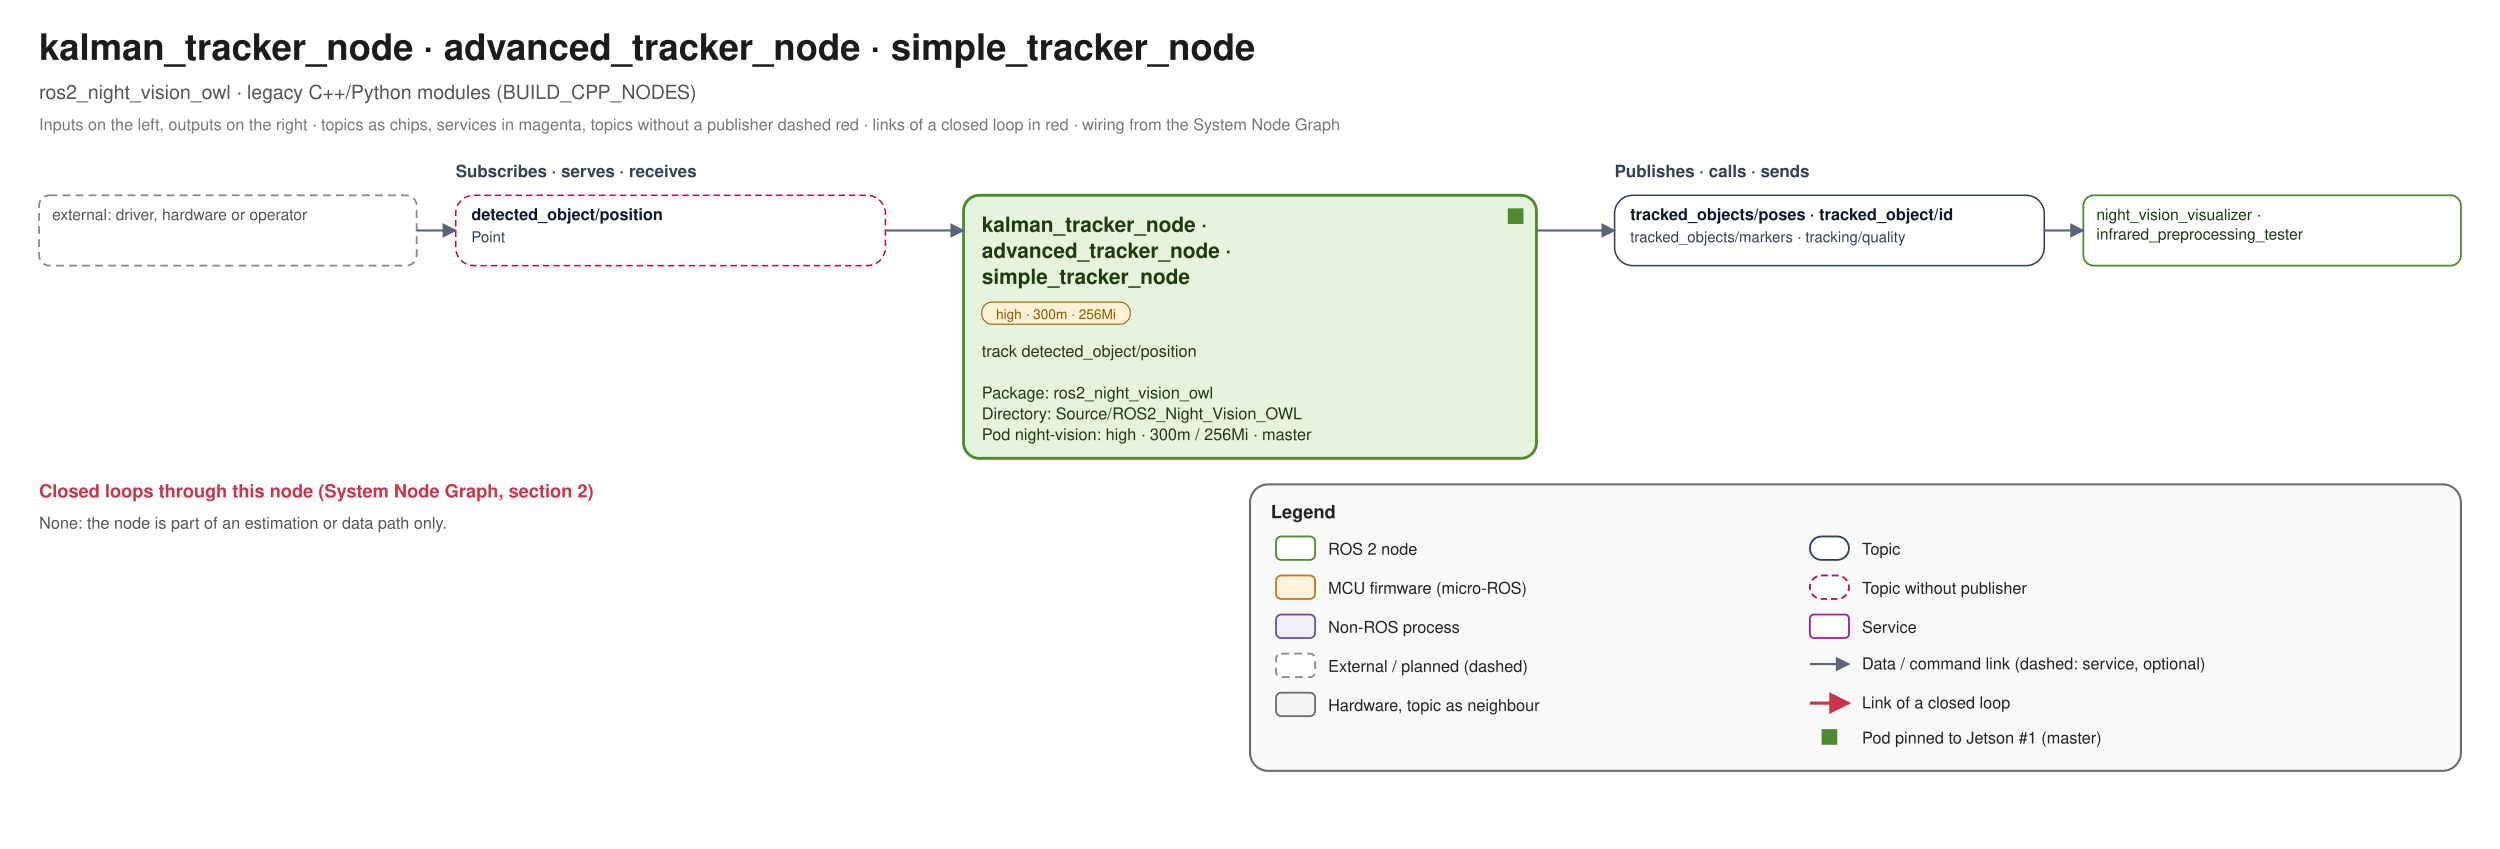
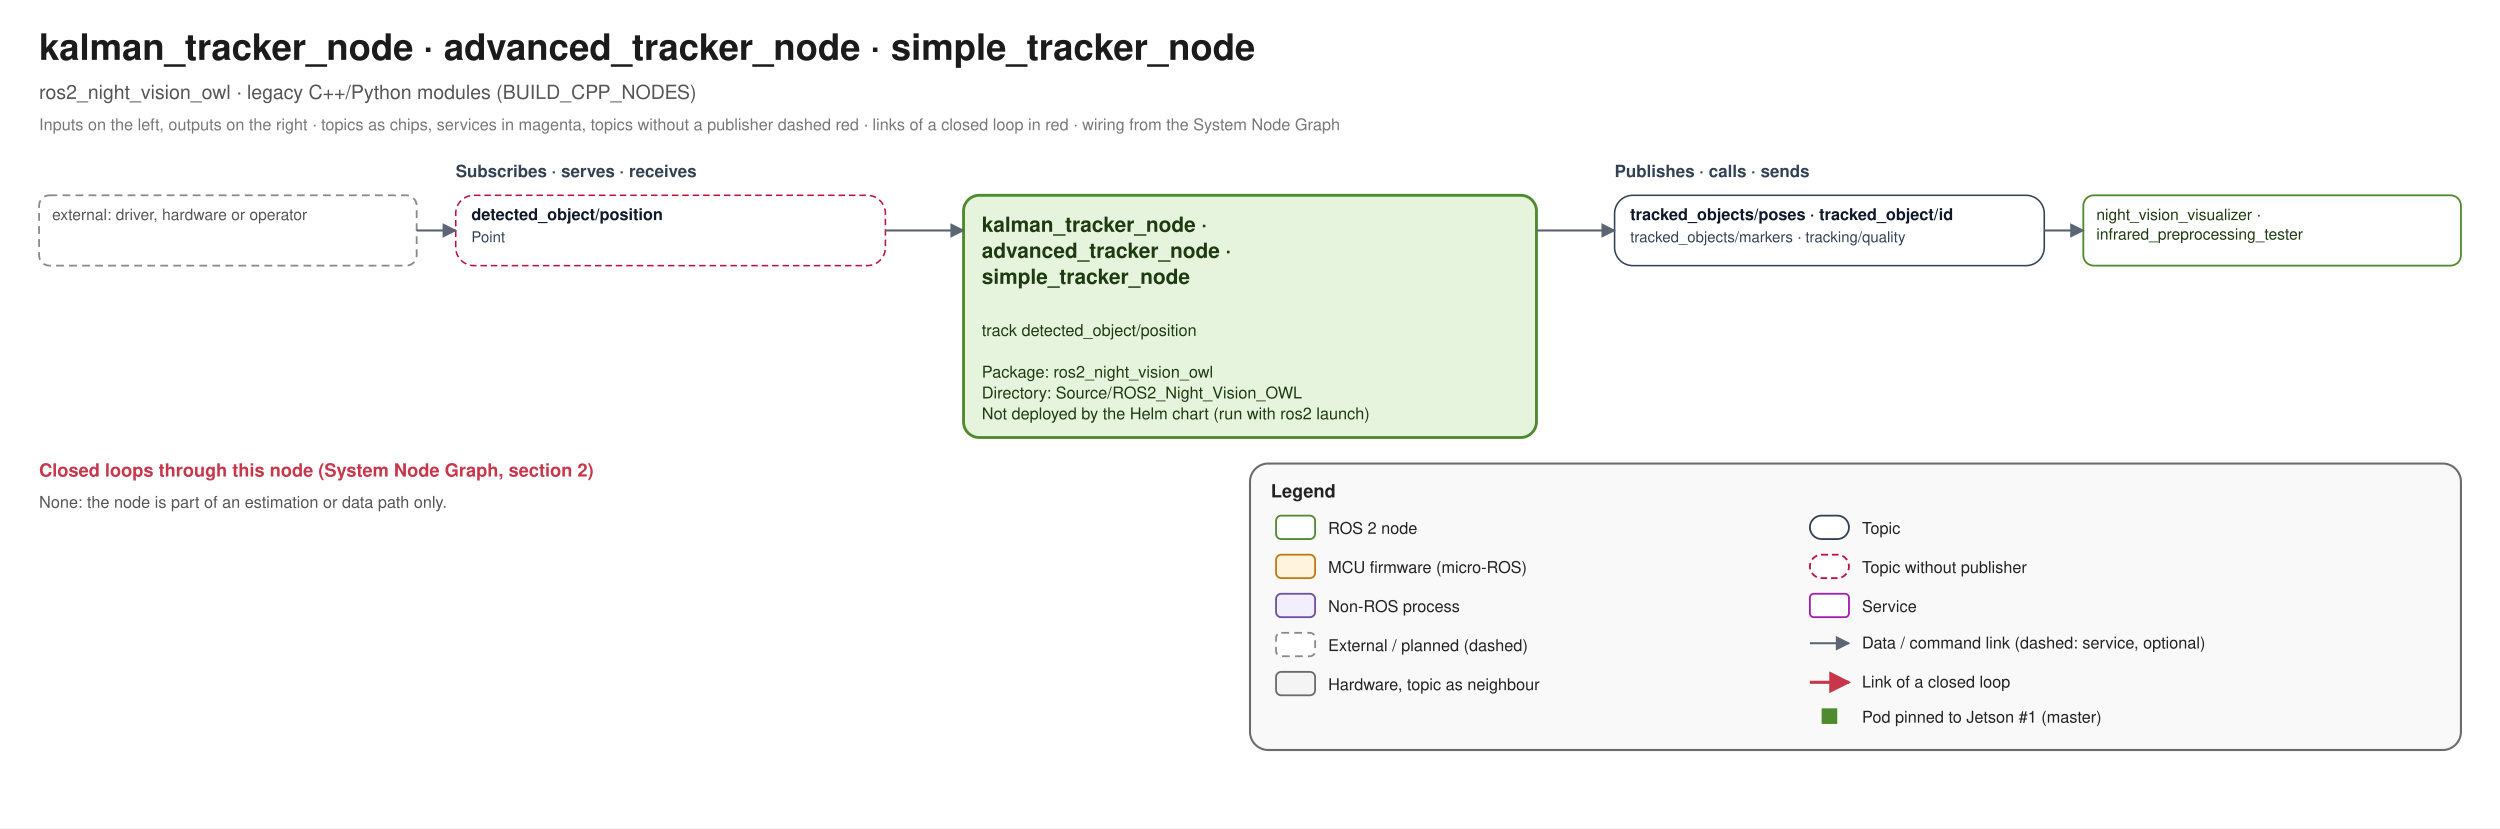
- <svg xmlns="http://www.w3.org/2000/svg" width="1920" height="652" viewBox="0 0 1920 652" font-family="Helvetica, Arial, sans-serif">
+ <svg xmlns="http://www.w3.org/2000/svg" width="1920" height="636" viewBox="0 0 1920 636" font-family="Helvetica, Arial, sans-serif">
  <defs>
    <marker id="link-e" viewBox="0 0 10 10" refX="9" refY="5" markerWidth="7" markerHeight="7" orient="auto">
      <path d="M0 0 L10 5 L0 10 z" fill="#5B6573" />
    </marker>
    <marker id="link-s" viewBox="0 0 10 10" refX="1" refY="5" markerWidth="7" markerHeight="7" orient="auto">
      <path d="M10 0 L0 5 L10 10 z" fill="#5B6573" />
    </marker>
    <marker id="loop-e" viewBox="0 0 10 10" refX="9" refY="5" markerWidth="7" markerHeight="7" orient="auto">
      <path d="M0 0 L10 5 L0 10 z" fill="#C8364A" />
    </marker>
    <marker id="loop-s" viewBox="0 0 10 10" refX="1" refY="5" markerWidth="7" markerHeight="7" orient="auto">
      <path d="M10 0 L0 5 L10 10 z" fill="#C8364A" />
    </marker>
  </defs>
-   <rect width="1920" height="652" fill="#FFFFFF" />
+   <rect width="1920" height="636" fill="#FFFFFF" />
  <text x="30" y="46" font-size="28" fill="#1B1B1B" text-anchor="start" font-weight="bold">kalman_tracker_node · advanced_tracker_node · simple_tracker_node</text>
  <text x="30" y="76" font-size="15" fill="#555555" text-anchor="start" font-weight="normal">ros2_night_vision_owl · legacy C++/Python modules (BUILD_CPP_NODES)</text>
  <text x="30" y="100" font-size="12.5" fill="#777777" text-anchor="start" font-weight="normal">Inputs on the left, outputs on the right · topics as chips, services in magenta, topics without a publisher dashed red · links of a closed loop in red · wiring from the System Node Graph</text>
  <text x="350" y="136" font-size="13" fill="#334155" text-anchor="start" font-weight="bold">Subscribes · serves · receives</text>
  <text x="1240" y="136" font-size="13" fill="#334155" text-anchor="start" font-weight="bold">Publishes · calls · sends</text>
-   <rect x="740" y="150" width="440" height="202" rx="12" fill="#E6F4DE" stroke="#4E8A2E" stroke-width="2.2" />
-   <rect x="1158" y="160" width="12" height="12" fill="#4E8A2E" />
+   <rect x="740" y="150" width="440" height="186" rx="12" fill="#E6F4DE" stroke="#4E8A2E" stroke-width="2.2" />
  <text x="754" y="178" font-size="16" fill="#1E3A10" text-anchor="start" font-weight="bold">kalman_tracker_node ·</text>
  <text x="754" y="198" font-size="16" fill="#1E3A10" text-anchor="start" font-weight="bold">   advanced_tracker_node ·</text>
  <text x="754" y="218" font-size="16" fill="#1E3A10" text-anchor="start" font-weight="bold">   simple_tracker_node</text>
-   <rect x="754" y="232" width="114" height="17" rx="8" fill="#FFF1D6" stroke="#8A5A00" stroke-width="0.8" />
-   <text x="810.98" y="245" font-size="10.5" fill="#8A5A00" text-anchor="middle" font-weight="normal">high · 300m · 256Mi</text>
-   <text x="754" y="274" font-size="12.5" fill="#1E3A10" text-anchor="start" font-weight="normal">track detected_object/position</text>
-   <text x="754" y="290" font-size="12.5" fill="#1E3A10" text-anchor="start" font-weight="normal" />
-   <text x="754" y="306" font-size="12.5" fill="#1E3A10" text-anchor="start" font-weight="normal">Package: ros2_night_vision_owl</text>
-   <text x="754" y="322" font-size="12.5" fill="#1E3A10" text-anchor="start" font-weight="normal">Directory: Source/ROS2_Night_Vision_OWL</text>
-   <text x="754" y="338" font-size="12.5" fill="#1E3A10" text-anchor="start" font-weight="normal">Pod night-vision: high · 300m / 256Mi · master</text>
+   <text x="754" y="258" font-size="12.5" fill="#1E3A10" text-anchor="start" font-weight="normal">track detected_object/position</text>
+   <text x="754" y="274" font-size="12.5" fill="#1E3A10" text-anchor="start" font-weight="normal" />
+   <text x="754" y="290" font-size="12.5" fill="#1E3A10" text-anchor="start" font-weight="normal">Package: ros2_night_vision_owl</text>
+   <text x="754" y="306" font-size="12.5" fill="#1E3A10" text-anchor="start" font-weight="normal">Directory: Source/ROS2_Night_Vision_OWL</text>
+   <text x="754" y="322" font-size="12.5" fill="#1E3A10" text-anchor="start" font-weight="normal">Not deployed by the Helm chart (run with ros2 launch)</text>
  <rect x="350" y="150" width="330" height="54" rx="14" fill="#FFFFFF" stroke="#BE123C" stroke-width="1.2" stroke-dasharray="5 3" />
  <text x="362" y="169" font-size="12.5" fill="#0F172A" text-anchor="start" font-weight="bold">detected_object/position</text>
  <text x="362" y="186" font-size="11.5" fill="#334155" text-anchor="start" font-weight="normal">Point</text>
  <rect x="30" y="150" width="290" height="54" rx="8" fill="#FFFFFF" stroke="#8A8A8A" stroke-width="1.4" stroke-dasharray="6 4" />
  <text x="40" y="169" font-size="12" fill="#555555" text-anchor="start" font-weight="normal">external: driver, hardware or operator</text>
  <path d="M 320 177.0 L 350 177.0" fill="none" stroke="#5B6573" stroke-width="1.6" stroke-linejoin="round" marker-end="url(#link-e)" />
  <path d="M 680 177.0 L 740 177.0" fill="none" stroke="#5B6573" stroke-width="1.6" stroke-linejoin="round" marker-end="url(#link-e)" />
  <rect x="1240" y="150" width="330" height="54" rx="14" fill="#FFFFFF" stroke="#334155" stroke-width="1.2" />
  <text x="1252" y="169" font-size="12.5" fill="#0F172A" text-anchor="start" font-weight="bold">tracked_objects/poses · tracked_object/id</text>
  <text x="1252" y="186" font-size="11.5" fill="#334155" text-anchor="start" font-weight="normal">tracked_objects/markers · tracking/quality</text>
  <rect x="1600" y="150" width="290" height="54" rx="8" fill="#FFFFFF" stroke="#4E8A2E" stroke-width="1.4" />
  <text x="1610" y="169" font-size="12" fill="#1E3A10" text-anchor="start" font-weight="normal">night_vision_visualizer ·</text>
  <text x="1610" y="184" font-size="12" fill="#1E3A10" text-anchor="start" font-weight="normal">   infrared_preprocessing_tester</text>
  <path d="M 1180 177.0 L 1240 177.0" fill="none" stroke="#5B6573" stroke-width="1.6" stroke-linejoin="round" marker-end="url(#link-e)" />
  <path d="M 1570 177.0 L 1600 177.0" fill="none" stroke="#5B6573" stroke-width="1.6" stroke-linejoin="round" marker-end="url(#link-e)" />
-   <text x="30" y="382" font-size="14" fill="#C8364A" text-anchor="start" font-weight="bold">Closed loops through this node (System Node Graph, section 2)</text>
-   <text x="30" y="406" font-size="12.5" fill="#555555" text-anchor="start" font-weight="normal">None: the node is part of an estimation or data path only.</text>
-   <rect x="960" y="372" width="930" height="220" rx="14" fill="#F4F4F4" fill-opacity="0.55" stroke="#6B6B6B" stroke-width="1.6" />
-   <text x="976" y="398" font-size="14" fill="#222222" text-anchor="start" font-weight="bold">Legend</text>
-   <rect x="980" y="412" width="30" height="18" rx="4" fill="#FFFFFF" stroke="#4E8A2E" stroke-width="1.4" />
-   <text x="1020" y="426" font-size="12.5" fill="#222" text-anchor="start" font-weight="normal">ROS 2 node</text>
-   <rect x="980" y="442" width="30" height="18" rx="4" fill="#FFF3DE" stroke="#C07A12" stroke-width="1.4" />
-   <text x="1020" y="456" font-size="12.5" fill="#222" text-anchor="start" font-weight="normal">MCU firmware (micro-ROS)</text>
-   <rect x="980" y="472" width="30" height="18" rx="4" fill="#F3EEFB" stroke="#6B4FA0" stroke-width="1.4" />
-   <text x="1020" y="486" font-size="12.5" fill="#222" text-anchor="start" font-weight="normal">Non-ROS process</text>
-   <rect x="980" y="502" width="30" height="18" rx="4" fill="#FFFFFF" stroke="#8A8A8A" stroke-width="1.4" stroke-dasharray="6 4" />
-   <text x="1020" y="516" font-size="12.5" fill="#222" text-anchor="start" font-weight="normal">External / planned (dashed)</text>
-   <rect x="980" y="532" width="30" height="18" rx="4" fill="#F4F4F4" stroke="#6B6B6B" stroke-width="1.4" />
-   <text x="1020" y="546" font-size="12.5" fill="#222" text-anchor="start" font-weight="normal">Hardware, topic as neighbour</text>
-   <rect x="1390" y="412" width="30" height="18" rx="9" fill="#FFFFFF" stroke="#334155" stroke-width="1.4" />
-   <text x="1430" y="426" font-size="12.5" fill="#222" text-anchor="start" font-weight="normal">Topic</text>
-   <rect x="1390" y="442" width="30" height="18" rx="9" fill="#FFFFFF" stroke="#BE123C" stroke-width="1.4" stroke-dasharray="5 3" />
-   <text x="1430" y="456" font-size="12.5" fill="#222" text-anchor="start" font-weight="normal">Topic without publisher</text>
-   <rect x="1390" y="472" width="30" height="18" rx="3" fill="#FFFFFF" stroke="#A21CAF" stroke-width="1.4" />
-   <text x="1430" y="486" font-size="12.5" fill="#222" text-anchor="start" font-weight="normal">Service</text>
-   <path d="M 1390 510 L 1420 510" fill="none" stroke="#5B6573" stroke-width="1.6" stroke-linejoin="round" marker-end="url(#link-e)" />
-   <text x="1430" y="514" font-size="12.5" fill="#222" text-anchor="start" font-weight="normal">Data / command link (dashed: service, optional)</text>
-   <path d="M 1390 540 L 1420 540" fill="none" stroke="#C8364A" stroke-width="2.4" stroke-linejoin="round" marker-end="url(#loop-e)" />
-   <text x="1430" y="544" font-size="12.5" fill="#222" text-anchor="start" font-weight="normal">Link of a closed loop</text>
-   <rect x="1399" y="560" width="12" height="12" fill="#4E8A2E" />
-   <text x="1430" y="571" font-size="12.5" fill="#222" text-anchor="start" font-weight="normal">Pod pinned to Jetson #1 (master)</text>
+   <text x="30" y="366" font-size="14" fill="#C8364A" text-anchor="start" font-weight="bold">Closed loops through this node (System Node Graph, section 2)</text>
+   <text x="30" y="390" font-size="12.5" fill="#555555" text-anchor="start" font-weight="normal">None: the node is part of an estimation or data path only.</text>
+   <rect x="960" y="356" width="930" height="220" rx="14" fill="#F4F4F4" fill-opacity="0.55" stroke="#6B6B6B" stroke-width="1.6" />
+   <text x="976" y="382" font-size="14" fill="#222222" text-anchor="start" font-weight="bold">Legend</text>
+   <rect x="980" y="396" width="30" height="18" rx="4" fill="#FFFFFF" stroke="#4E8A2E" stroke-width="1.4" />
+   <text x="1020" y="410" font-size="12.5" fill="#222" text-anchor="start" font-weight="normal">ROS 2 node</text>
+   <rect x="980" y="426" width="30" height="18" rx="4" fill="#FFF3DE" stroke="#C07A12" stroke-width="1.4" />
+   <text x="1020" y="440" font-size="12.5" fill="#222" text-anchor="start" font-weight="normal">MCU firmware (micro-ROS)</text>
+   <rect x="980" y="456" width="30" height="18" rx="4" fill="#F3EEFB" stroke="#6B4FA0" stroke-width="1.4" />
+   <text x="1020" y="470" font-size="12.5" fill="#222" text-anchor="start" font-weight="normal">Non-ROS process</text>
+   <rect x="980" y="486" width="30" height="18" rx="4" fill="#FFFFFF" stroke="#8A8A8A" stroke-width="1.4" stroke-dasharray="6 4" />
+   <text x="1020" y="500" font-size="12.5" fill="#222" text-anchor="start" font-weight="normal">External / planned (dashed)</text>
+   <rect x="980" y="516" width="30" height="18" rx="4" fill="#F4F4F4" stroke="#6B6B6B" stroke-width="1.4" />
+   <text x="1020" y="530" font-size="12.5" fill="#222" text-anchor="start" font-weight="normal">Hardware, topic as neighbour</text>
+   <rect x="1390" y="396" width="30" height="18" rx="9" fill="#FFFFFF" stroke="#334155" stroke-width="1.4" />
+   <text x="1430" y="410" font-size="12.5" fill="#222" text-anchor="start" font-weight="normal">Topic</text>
+   <rect x="1390" y="426" width="30" height="18" rx="9" fill="#FFFFFF" stroke="#BE123C" stroke-width="1.4" stroke-dasharray="5 3" />
+   <text x="1430" y="440" font-size="12.5" fill="#222" text-anchor="start" font-weight="normal">Topic without publisher</text>
+   <rect x="1390" y="456" width="30" height="18" rx="3" fill="#FFFFFF" stroke="#A21CAF" stroke-width="1.4" />
+   <text x="1430" y="470" font-size="12.5" fill="#222" text-anchor="start" font-weight="normal">Service</text>
+   <path d="M 1390 494 L 1420 494" fill="none" stroke="#5B6573" stroke-width="1.6" stroke-linejoin="round" marker-end="url(#link-e)" />
+   <text x="1430" y="498" font-size="12.5" fill="#222" text-anchor="start" font-weight="normal">Data / command link (dashed: service, optional)</text>
+   <path d="M 1390 524 L 1420 524" fill="none" stroke="#C8364A" stroke-width="2.4" stroke-linejoin="round" marker-end="url(#loop-e)" />
+   <text x="1430" y="528" font-size="12.5" fill="#222" text-anchor="start" font-weight="normal">Link of a closed loop</text>
+   <rect x="1399" y="544" width="12" height="12" fill="#4E8A2E" />
+   <text x="1430" y="555" font-size="12.5" fill="#222" text-anchor="start" font-weight="normal">Pod pinned to Jetson #1 (master)</text>
</svg>
